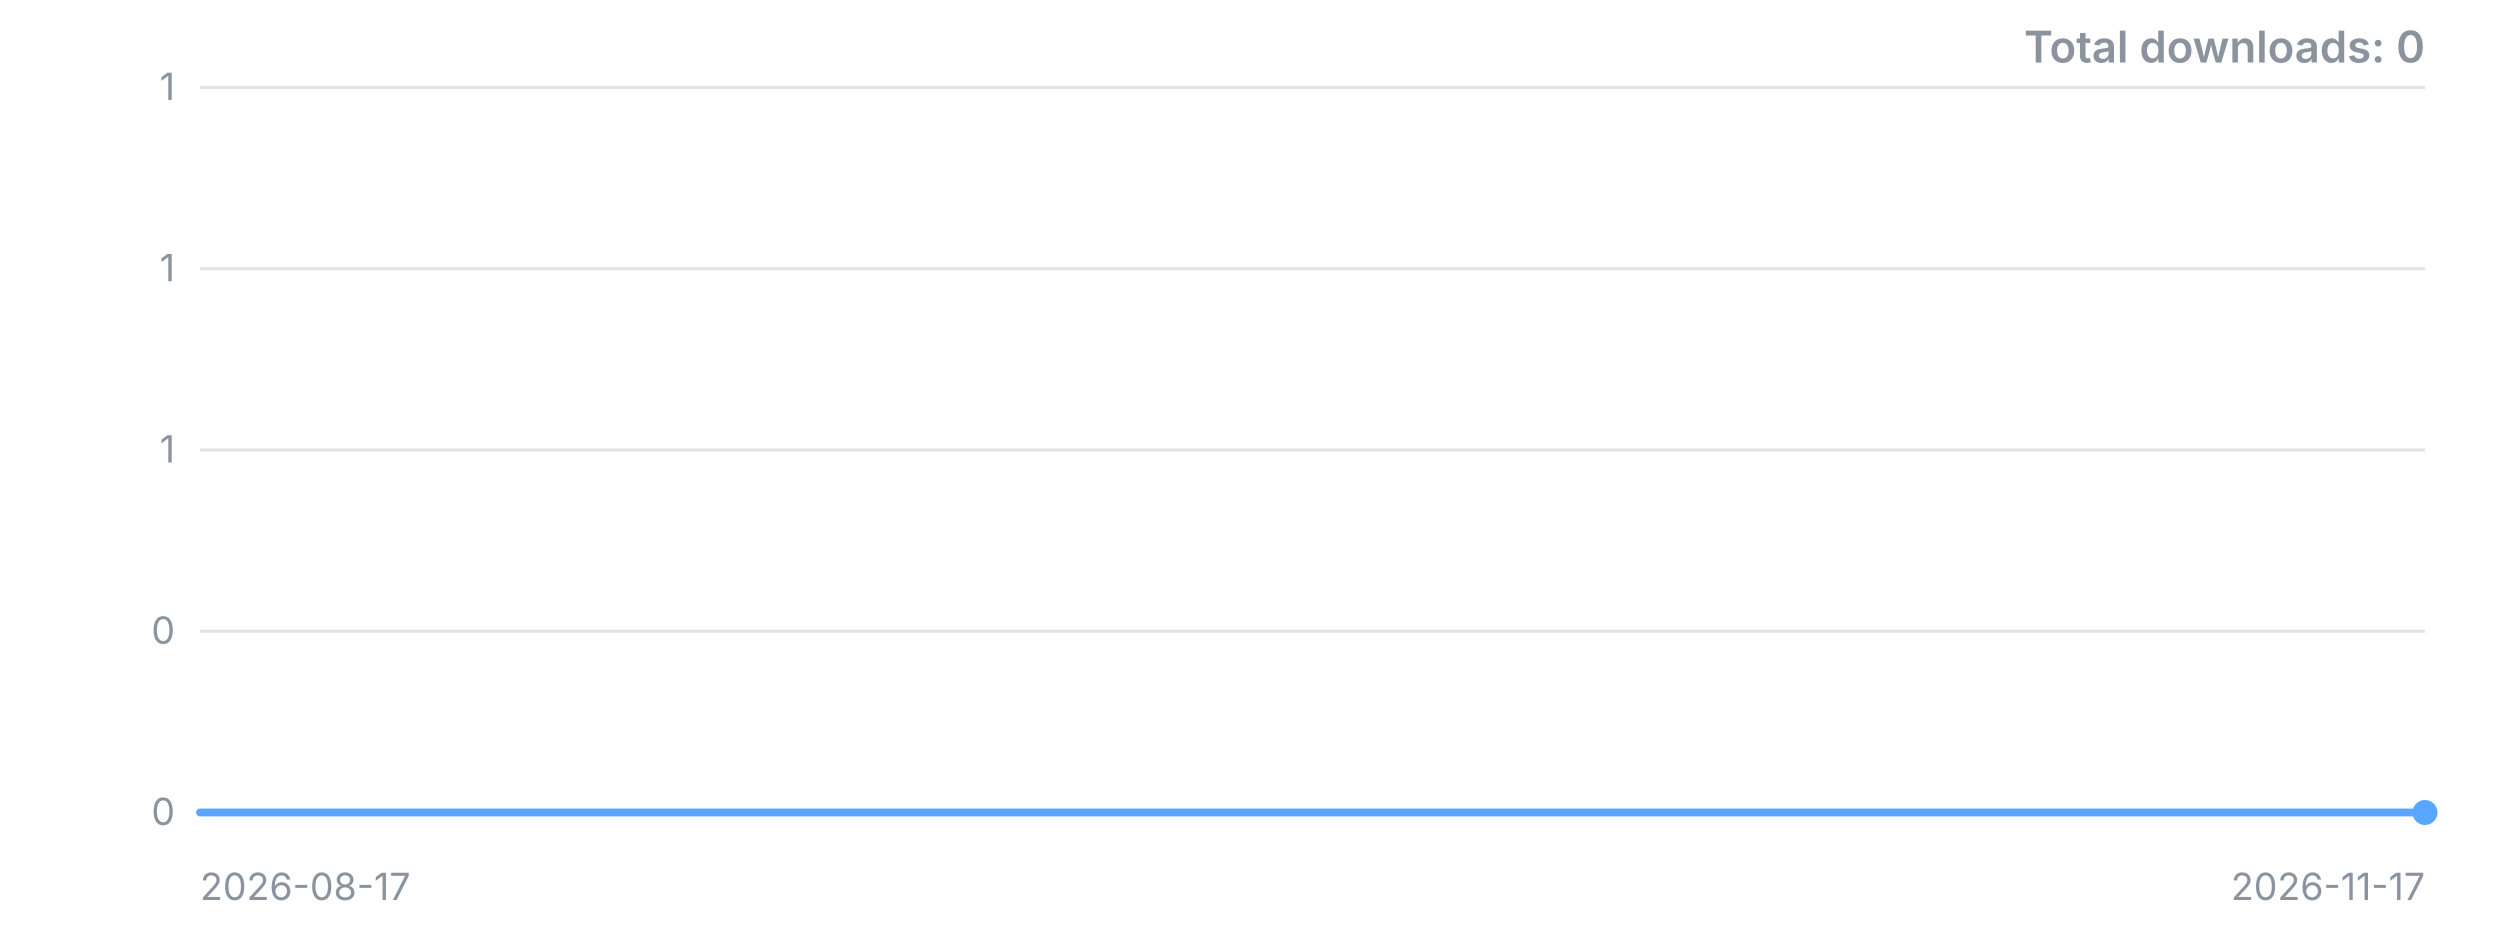
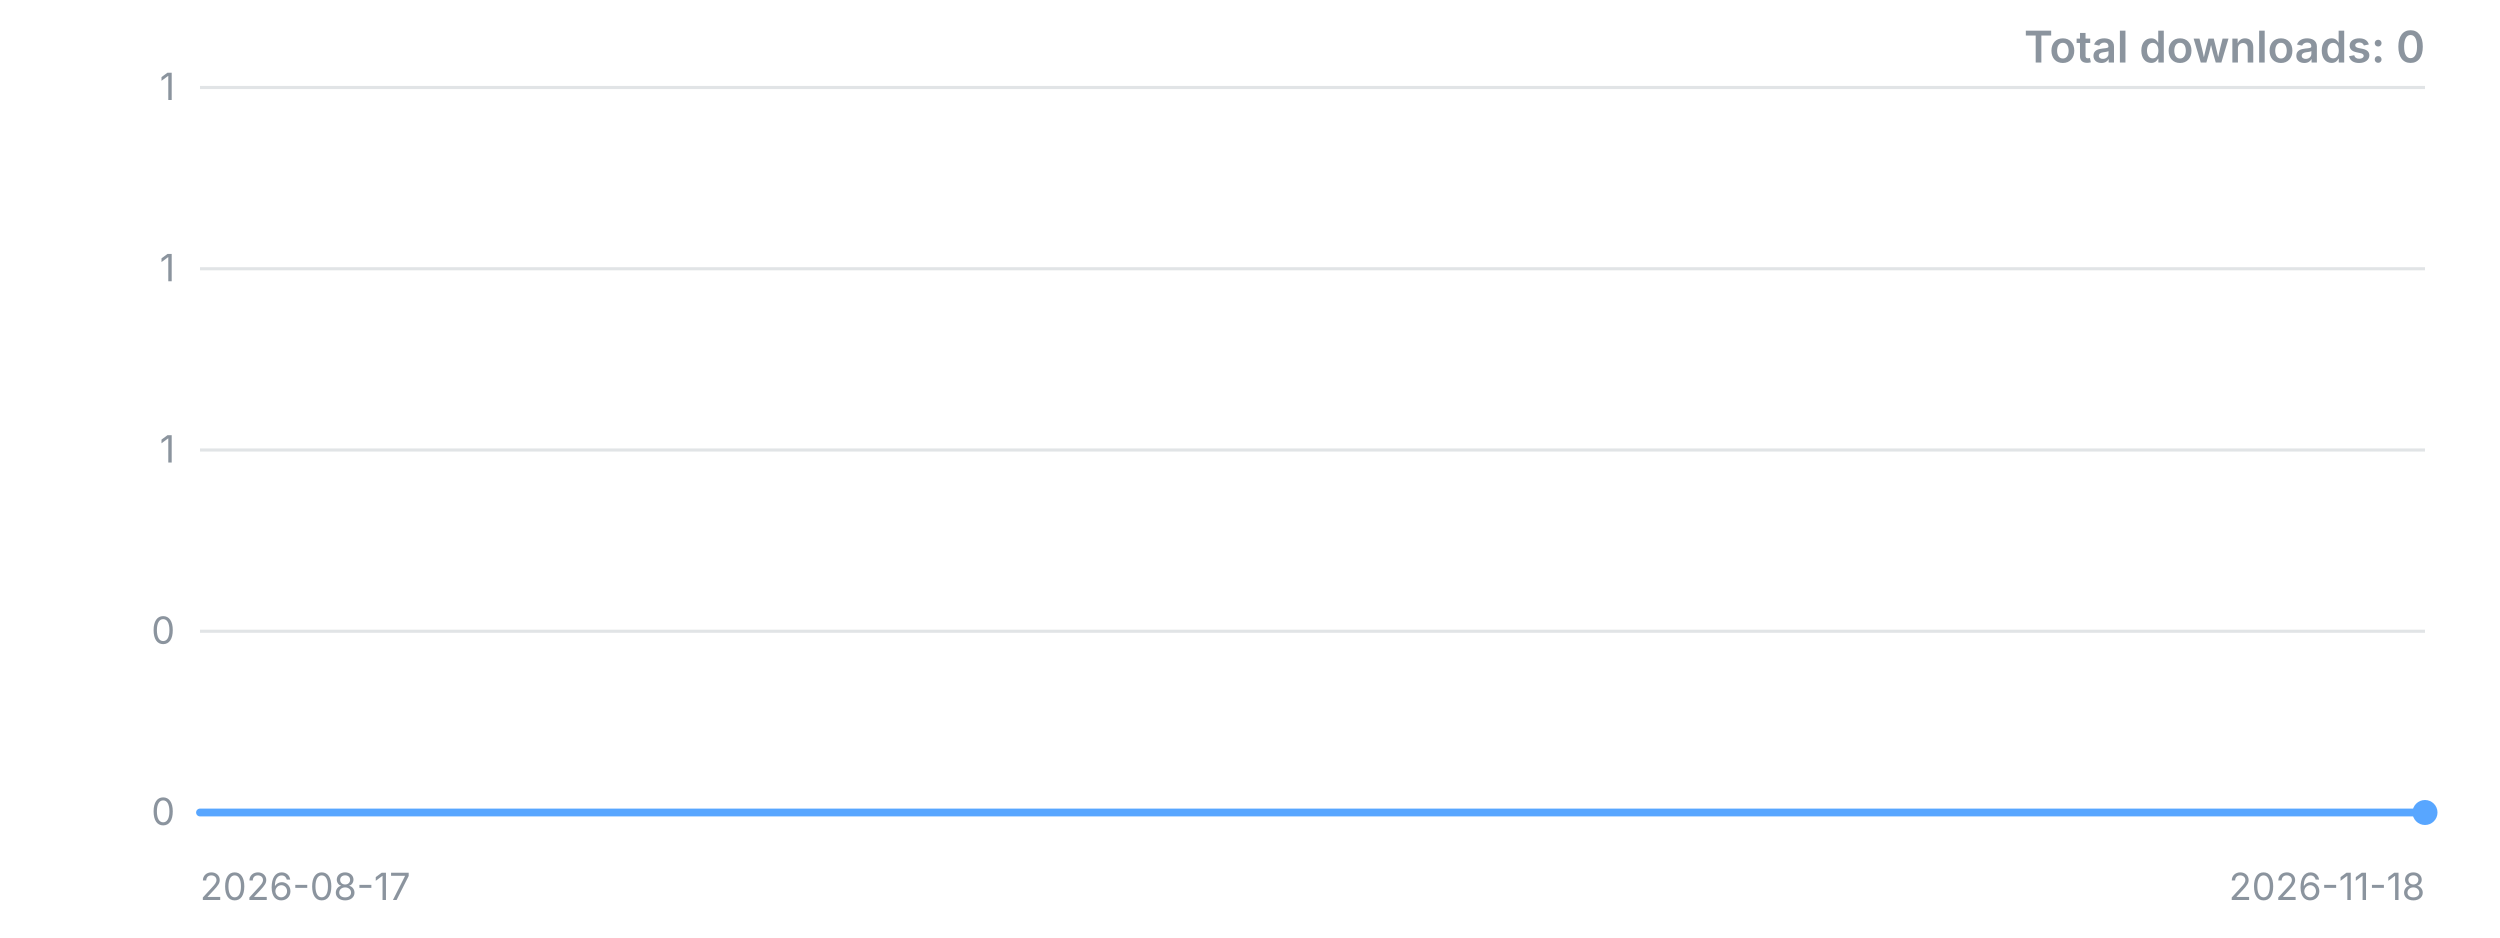
<svg xmlns="http://www.w3.org/2000/svg" width="800" height="300" viewBox="0 0 800 300" role="img" aria-label="Downloads over time">
  <style>.t{font:12px -apple-system,'Segoe UI',sans-serif;fill:#8b949e}.title{font:600 14px -apple-system,'Segoe UI',sans-serif;fill:#8b949e}</style>
  <line x1="64" y1="260.0" x2="776" y2="260.0" stroke="#8b949e" stroke-opacity="0.25" />
  <text x="56" y="260.0" dy="4" text-anchor="end" class="t">0</text>
  <line x1="64" y1="202.0" x2="776" y2="202.0" stroke="#8b949e" stroke-opacity="0.25" />
  <text x="56" y="202.0" dy="4" text-anchor="end" class="t">0</text>
  <line x1="64" y1="144.0" x2="776" y2="144.0" stroke="#8b949e" stroke-opacity="0.25" />
  <text x="56" y="144.0" dy="4" text-anchor="end" class="t">1</text>
  <line x1="64" y1="86.0" x2="776" y2="86.0" stroke="#8b949e" stroke-opacity="0.25" />
  <text x="56" y="86.0" dy="4" text-anchor="end" class="t">1</text>
  <line x1="64" y1="28.0" x2="776" y2="28.0" stroke="#8b949e" stroke-opacity="0.25" />
  <text x="56" y="28.0" dy="4" text-anchor="end" class="t">1</text>
-   <polyline points="64.0,260.0 96.4,260.0 128.7,260.0 161.1,260.0 193.5,260.0 225.8,260.0 258.2,260.0 290.5,260.0 322.9,260.0 355.3,260.0 387.6,260.0 420.0,260.0 452.4,260.0 484.7,260.0 517.1,260.0 549.5,260.0 581.8,260.0 614.2,260.0 646.5,260.0 678.9,260.0 711.3,260.0 743.6,260.0 776.0,260.0" fill="none" stroke="#58a6ff" stroke-width="2.5" stroke-linejoin="round" stroke-linecap="round" />
+   <polyline points="64.0,260.0 95.0,260.0 125.9,260.0 156.9,260.0 187.8,260.0 218.8,260.0 249.7,260.0 280.7,260.0 311.7,260.0 342.6,260.0 373.6,260.0 404.5,260.0 435.5,260.0 466.4,260.0 497.4,260.0 528.3,260.0 559.3,260.0 590.3,260.0 621.2,260.0 652.2,260.0 683.1,260.0 714.1,260.0 745.0,260.0 776.0,260.0" fill="none" stroke="#58a6ff" stroke-width="2.5" stroke-linejoin="round" stroke-linecap="round" />
  <circle cx="776.0" cy="260.0" r="4" fill="#58a6ff" />
  <text x="64" y="288" class="t">2026-08-17</text>
-   <text x="776" y="288" text-anchor="end" class="t">2026-11-17</text>
+   <text x="776" y="288" text-anchor="end" class="t">2026-11-18</text>
  <text x="776" y="20" text-anchor="end" class="title">Total downloads: 0</text>
</svg>
